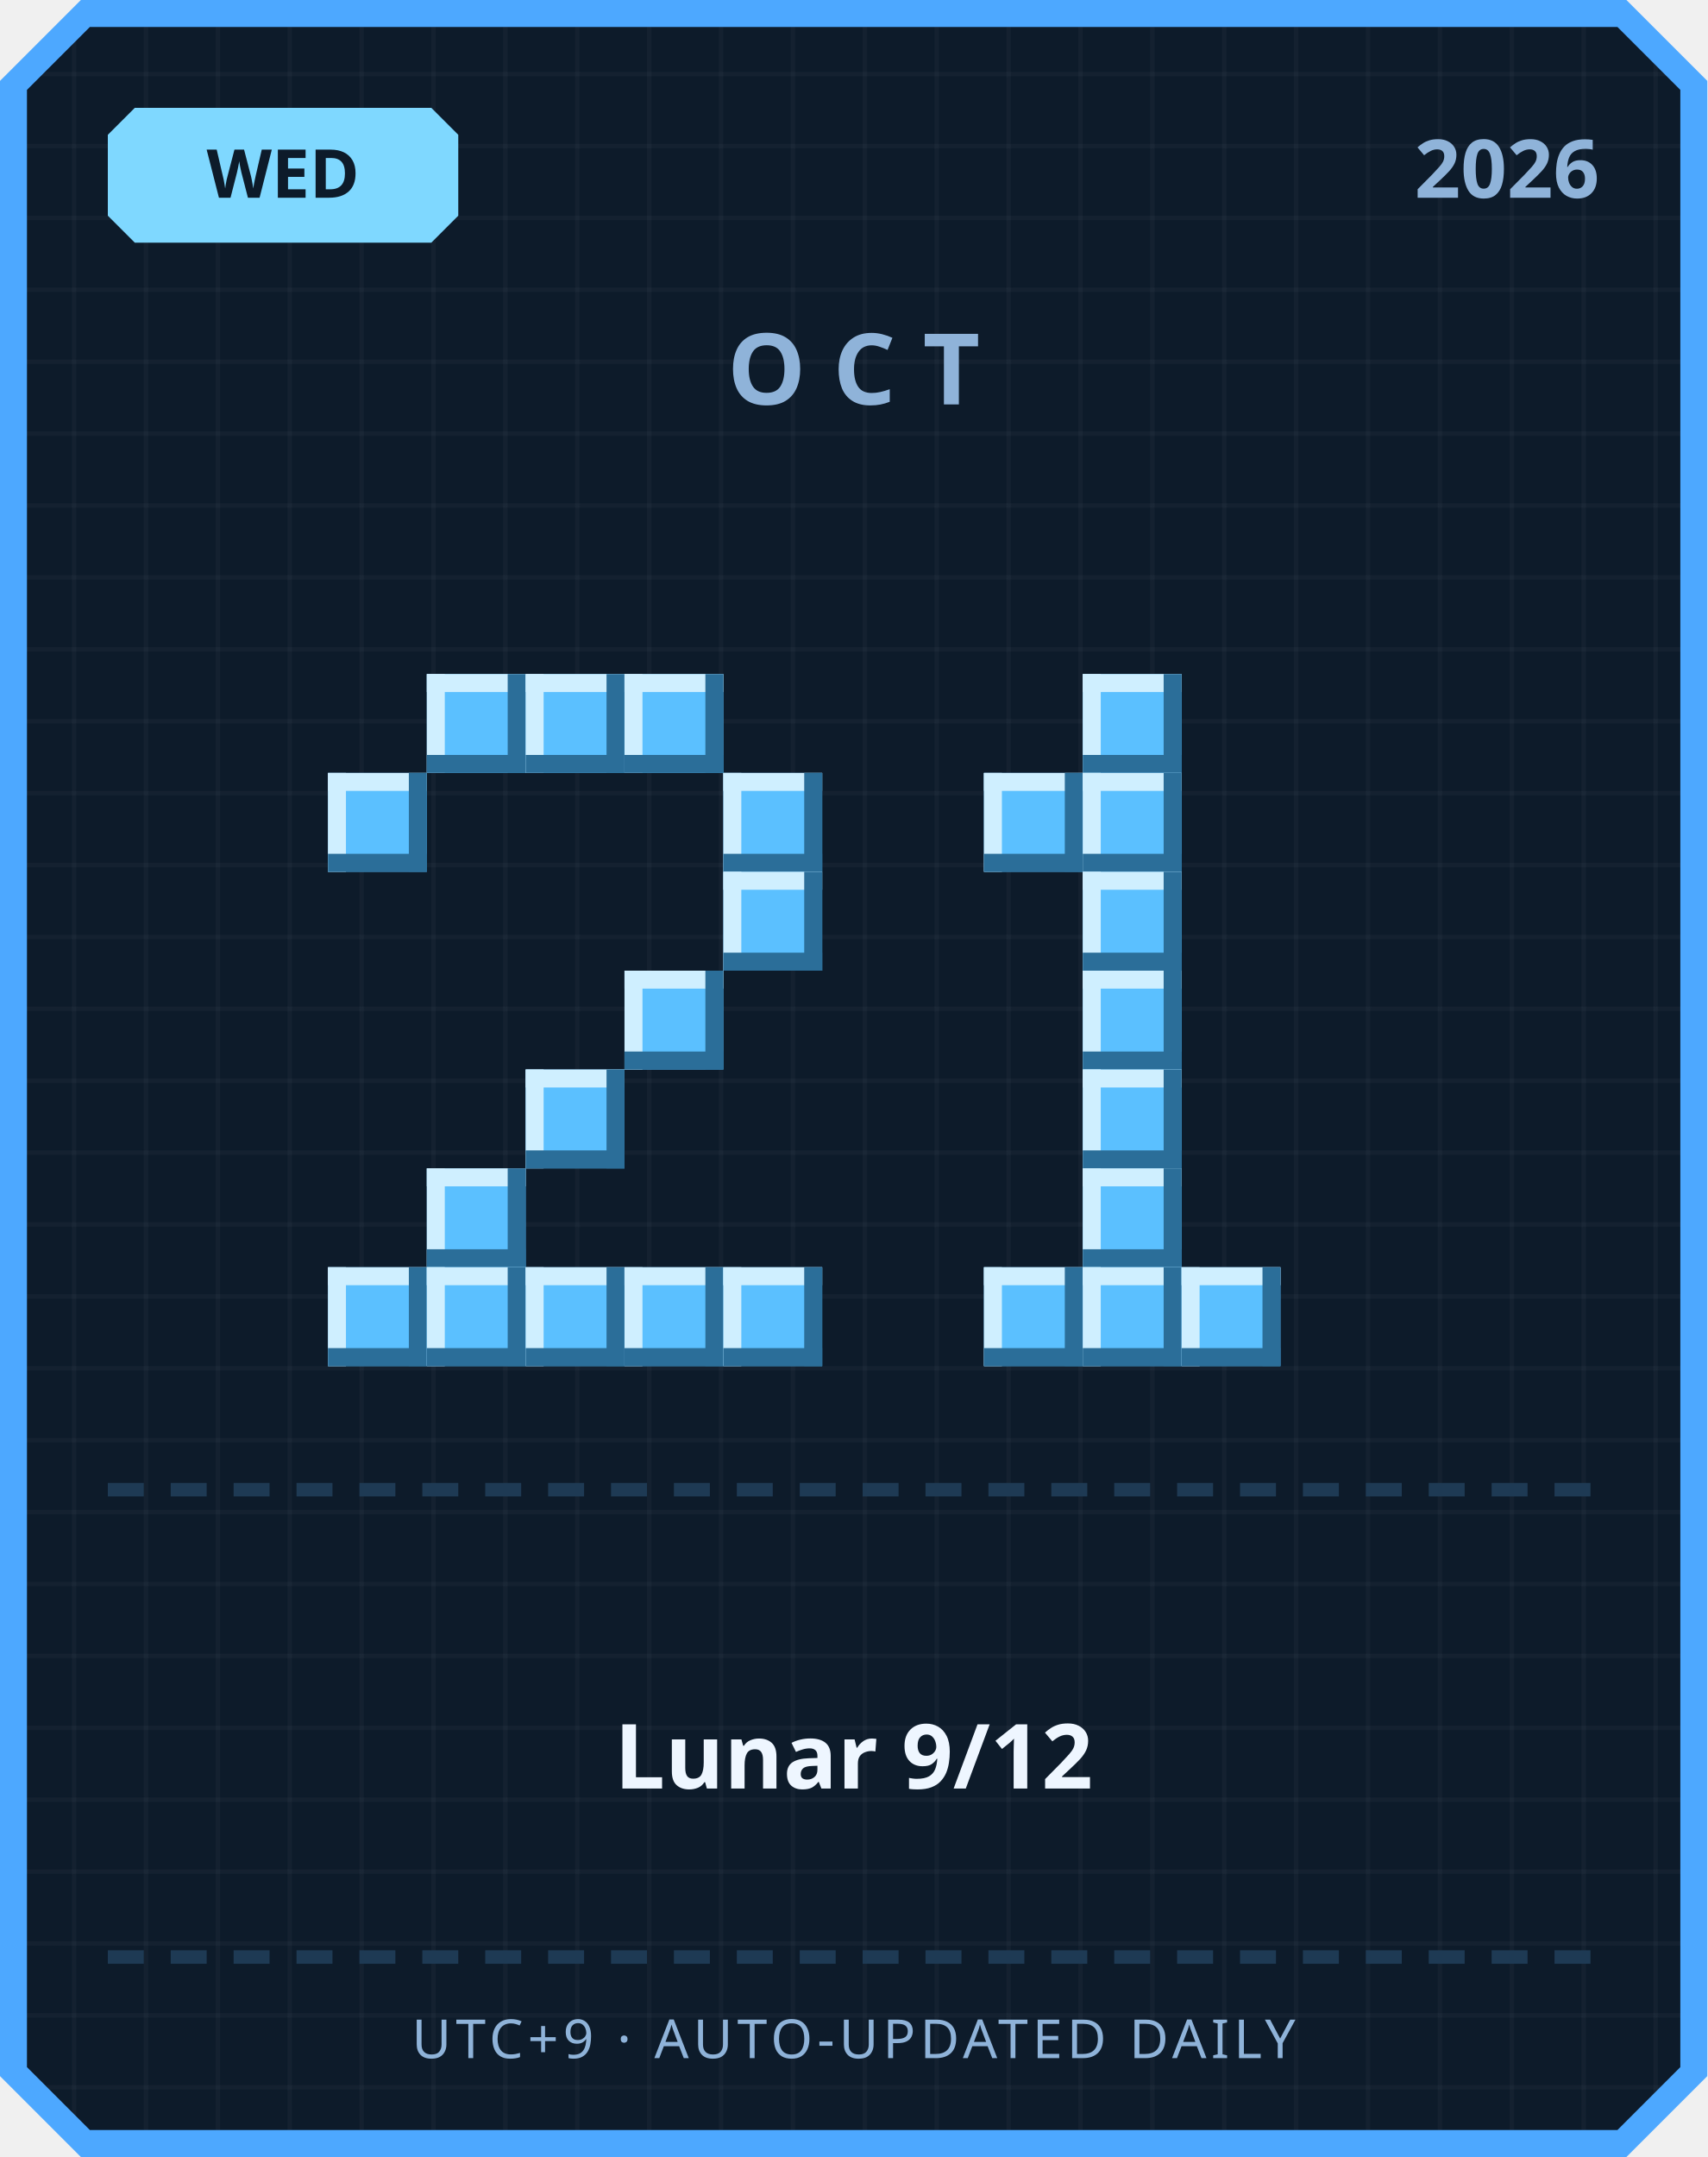
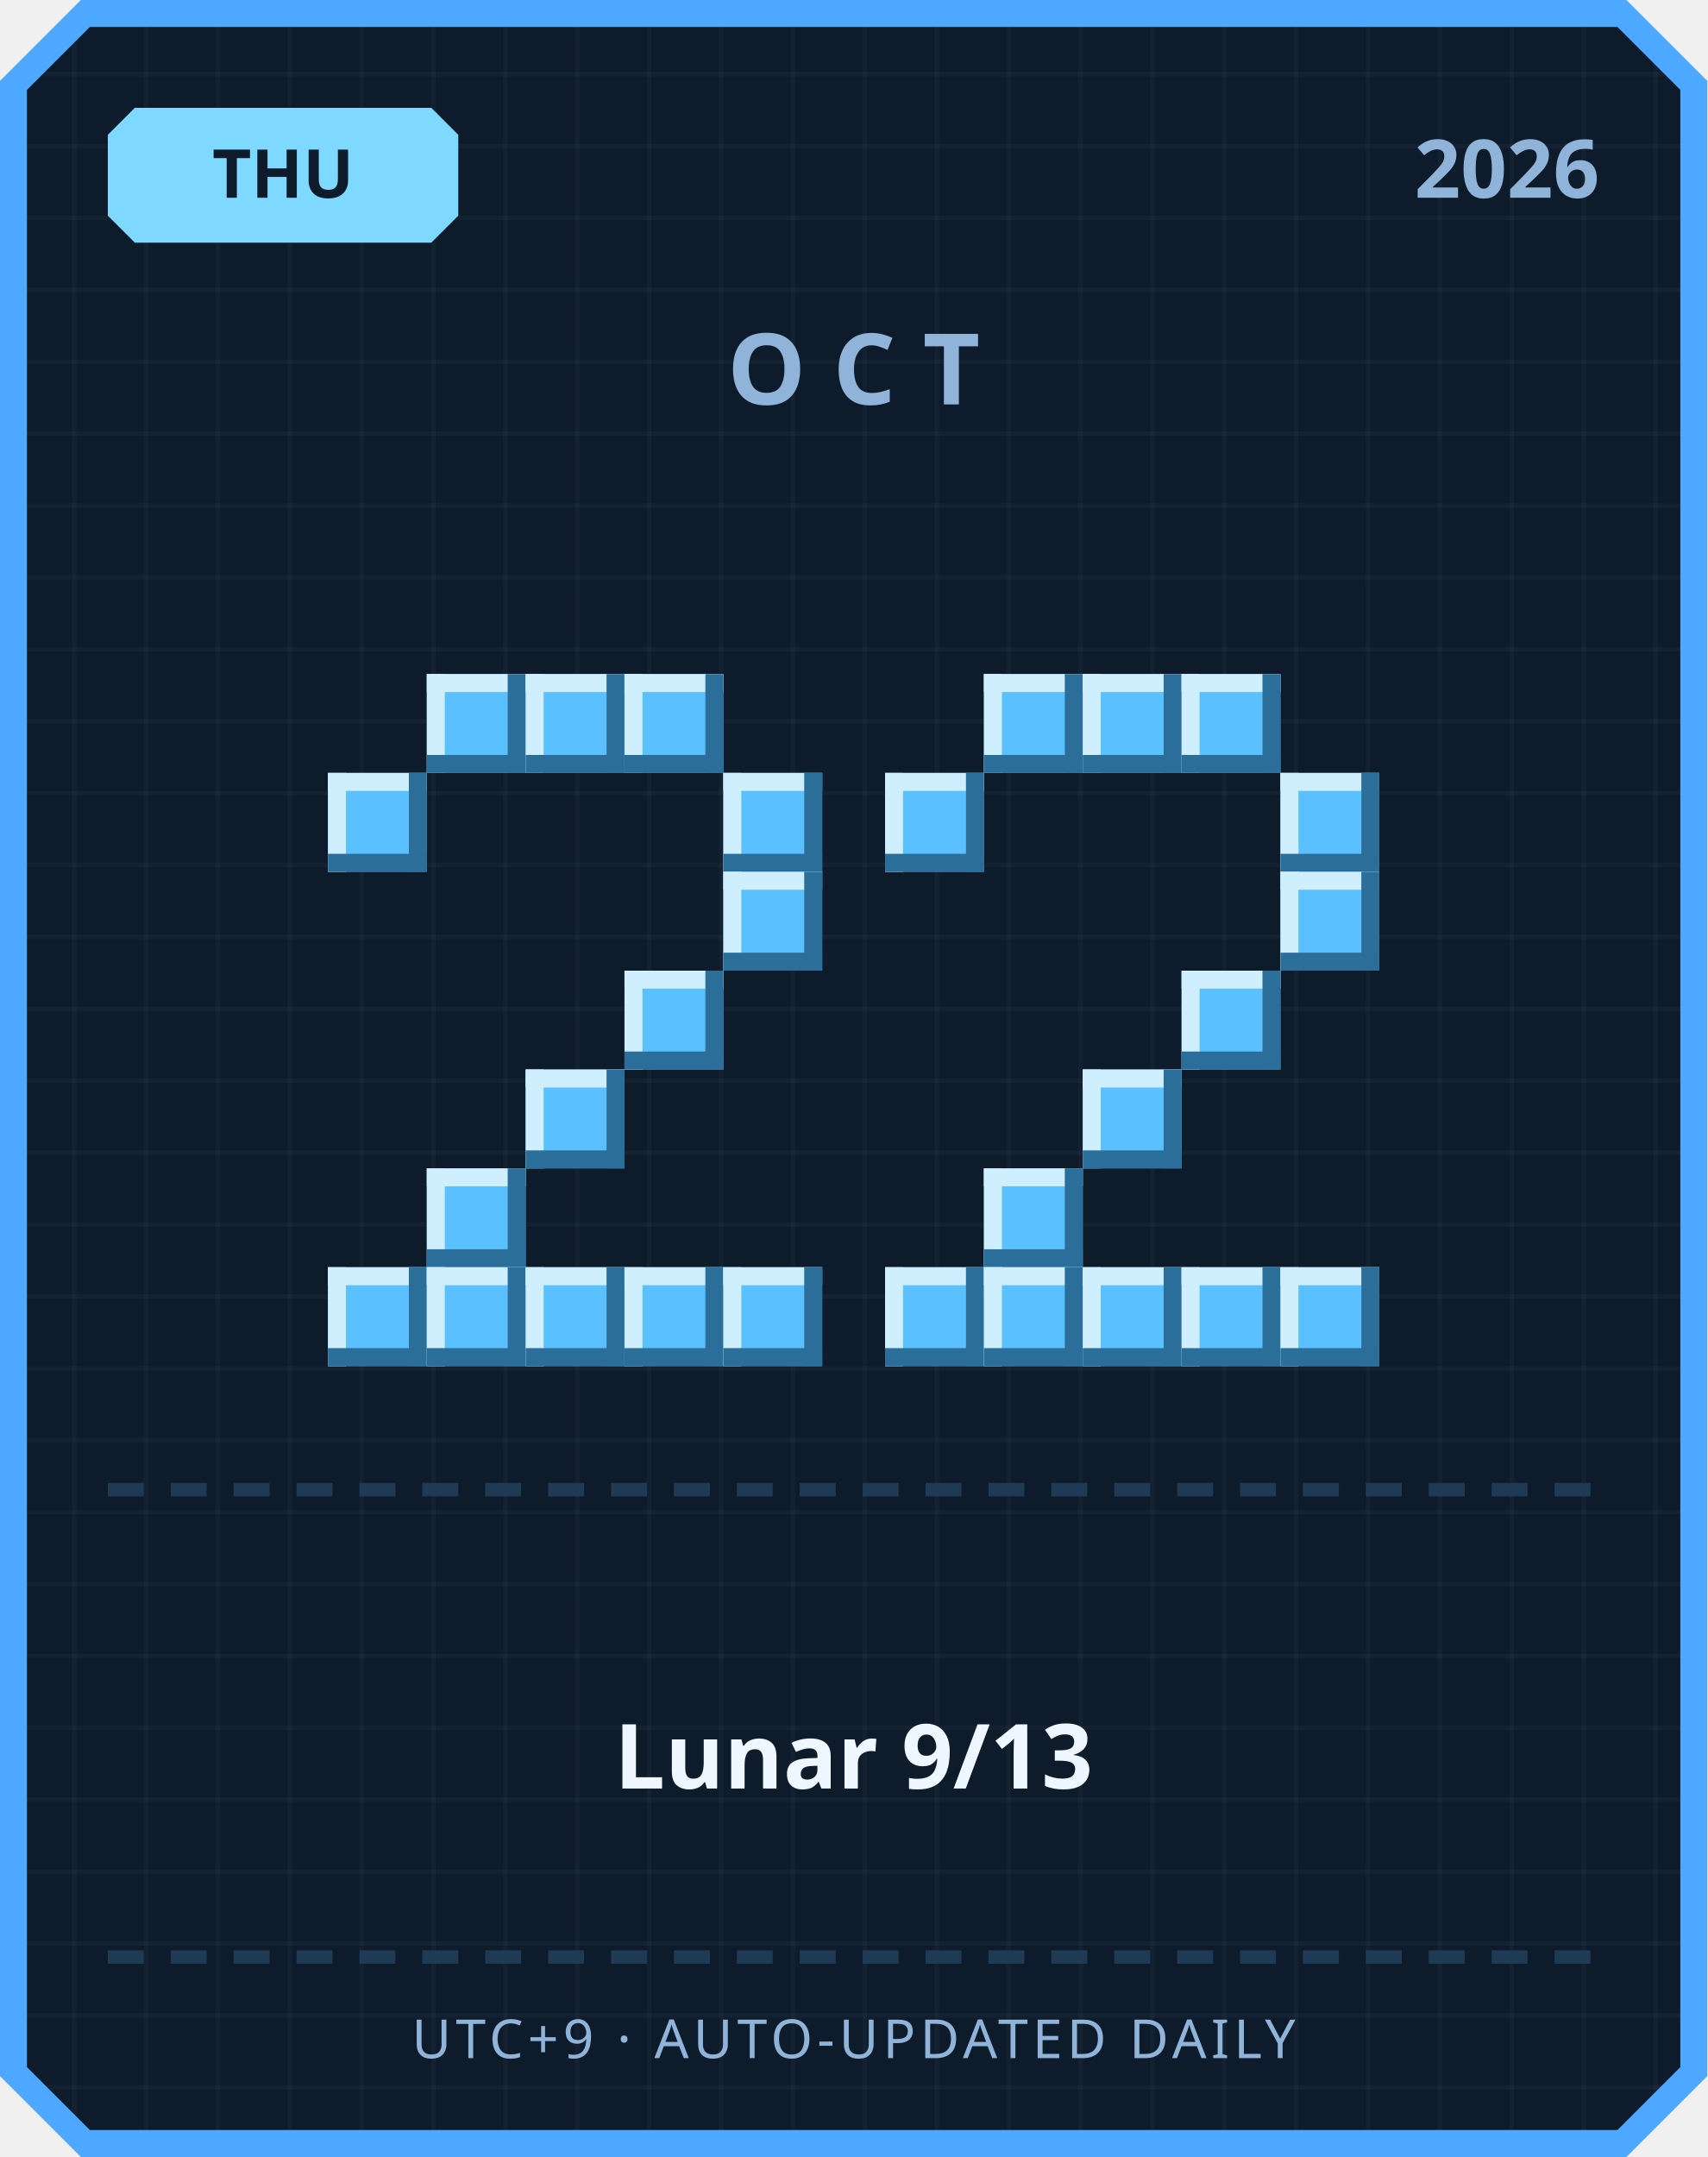
<svg xmlns="http://www.w3.org/2000/svg" width="380" height="480" viewBox="0 0 380 480">
  <defs>
    <pattern id="grid" width="16" height="16" patternUnits="userSpaceOnUse">
      <rect width="16" height="16" fill="#0d1b2a" />
      <rect width="1" height="16" fill="#ffffff" opacity="0.03" />
      <rect width="16" height="1" fill="#ffffff" opacity="0.03" />
    </pattern>
  </defs>
  <path d="M 18,0 L 362,0 L 380,18 L 380,462 L 362,480 L 18,480 L 0,462 L 0,18 Z" fill="#4da8ff" />
  <path d="M 20,6 L 360,6 L 374,20 L 374,460 L 360,474 L 20,474 L 6,460 L 6,20 Z" fill="url(#grid)" />
  <path d="M 30,24 L 96,24 L 102,30 L 102,48 L 96,54 L 30,54 L 24,48 L 24,30 Z" fill="#7fd8ff" />
-   <text x="63" y="44" text-anchor="middle" font-family="'Segoe UI', sans-serif" font-size="15" font-weight="700" fill="#0d1b2a">WED</text>
+   <text x="63" y="44" text-anchor="middle" font-family="'Segoe UI', sans-serif" font-size="15" font-weight="700" fill="#0d1b2a">THU</text>
  <text x="356" y="44" text-anchor="end" font-family="'Segoe UI', sans-serif" font-size="18" font-weight="700" fill="#8fb3d9">2026</text>
  <text x="190" y="90" text-anchor="middle" font-family="'Segoe UI', sans-serif" font-size="22" font-weight="700" letter-spacing="6" fill="#8fb3d9">OCT</text>
  <rect x="95" y="150" width="22" height="22" fill="#5bc0ff" />
  <rect x="95" y="150" width="22" height="4" fill="#cfefff" />
  <rect x="95" y="150" width="4" height="22" fill="#cfefff" />
  <rect x="95" y="168" width="22" height="4" fill="#2b6e99" />
  <rect x="113" y="150" width="4" height="22" fill="#2b6e99" />
  <rect x="117" y="150" width="22" height="22" fill="#5bc0ff" />
  <rect x="117" y="150" width="22" height="4" fill="#cfefff" />
  <rect x="117" y="150" width="4" height="22" fill="#cfefff" />
  <rect x="117" y="168" width="22" height="4" fill="#2b6e99" />
  <rect x="135" y="150" width="4" height="22" fill="#2b6e99" />
  <rect x="139" y="150" width="22" height="22" fill="#5bc0ff" />
  <rect x="139" y="150" width="22" height="4" fill="#cfefff" />
  <rect x="139" y="150" width="4" height="22" fill="#cfefff" />
  <rect x="139" y="168" width="22" height="4" fill="#2b6e99" />
  <rect x="157" y="150" width="4" height="22" fill="#2b6e99" />
  <rect x="73" y="172" width="22" height="22" fill="#5bc0ff" />
  <rect x="73" y="172" width="22" height="4" fill="#cfefff" />
  <rect x="73" y="172" width="4" height="22" fill="#cfefff" />
  <rect x="73" y="190" width="22" height="4" fill="#2b6e99" />
  <rect x="91" y="172" width="4" height="22" fill="#2b6e99" />
  <rect x="161" y="172" width="22" height="22" fill="#5bc0ff" />
  <rect x="161" y="172" width="22" height="4" fill="#cfefff" />
  <rect x="161" y="172" width="4" height="22" fill="#cfefff" />
  <rect x="161" y="190" width="22" height="4" fill="#2b6e99" />
  <rect x="179" y="172" width="4" height="22" fill="#2b6e99" />
  <rect x="161" y="194" width="22" height="22" fill="#5bc0ff" />
  <rect x="161" y="194" width="22" height="4" fill="#cfefff" />
  <rect x="161" y="194" width="4" height="22" fill="#cfefff" />
  <rect x="161" y="212" width="22" height="4" fill="#2b6e99" />
  <rect x="179" y="194" width="4" height="22" fill="#2b6e99" />
  <rect x="139" y="216" width="22" height="22" fill="#5bc0ff" />
  <rect x="139" y="216" width="22" height="4" fill="#cfefff" />
  <rect x="139" y="216" width="4" height="22" fill="#cfefff" />
  <rect x="139" y="234" width="22" height="4" fill="#2b6e99" />
  <rect x="157" y="216" width="4" height="22" fill="#2b6e99" />
  <rect x="117" y="238" width="22" height="22" fill="#5bc0ff" />
  <rect x="117" y="238" width="22" height="4" fill="#cfefff" />
  <rect x="117" y="238" width="4" height="22" fill="#cfefff" />
  <rect x="117" y="256" width="22" height="4" fill="#2b6e99" />
  <rect x="135" y="238" width="4" height="22" fill="#2b6e99" />
  <rect x="95" y="260" width="22" height="22" fill="#5bc0ff" />
  <rect x="95" y="260" width="22" height="4" fill="#cfefff" />
  <rect x="95" y="260" width="4" height="22" fill="#cfefff" />
  <rect x="95" y="278" width="22" height="4" fill="#2b6e99" />
  <rect x="113" y="260" width="4" height="22" fill="#2b6e99" />
  <rect x="73" y="282" width="22" height="22" fill="#5bc0ff" />
  <rect x="73" y="282" width="22" height="4" fill="#cfefff" />
  <rect x="73" y="282" width="4" height="22" fill="#cfefff" />
  <rect x="73" y="300" width="22" height="4" fill="#2b6e99" />
  <rect x="91" y="282" width="4" height="22" fill="#2b6e99" />
  <rect x="95" y="282" width="22" height="22" fill="#5bc0ff" />
  <rect x="95" y="282" width="22" height="4" fill="#cfefff" />
  <rect x="95" y="282" width="4" height="22" fill="#cfefff" />
  <rect x="95" y="300" width="22" height="4" fill="#2b6e99" />
  <rect x="113" y="282" width="4" height="22" fill="#2b6e99" />
  <rect x="117" y="282" width="22" height="22" fill="#5bc0ff" />
  <rect x="117" y="282" width="22" height="4" fill="#cfefff" />
  <rect x="117" y="282" width="4" height="22" fill="#cfefff" />
  <rect x="117" y="300" width="22" height="4" fill="#2b6e99" />
  <rect x="135" y="282" width="4" height="22" fill="#2b6e99" />
  <rect x="139" y="282" width="22" height="22" fill="#5bc0ff" />
  <rect x="139" y="282" width="22" height="4" fill="#cfefff" />
  <rect x="139" y="282" width="4" height="22" fill="#cfefff" />
  <rect x="139" y="300" width="22" height="4" fill="#2b6e99" />
  <rect x="157" y="282" width="4" height="22" fill="#2b6e99" />
  <rect x="161" y="282" width="22" height="22" fill="#5bc0ff" />
  <rect x="161" y="282" width="22" height="4" fill="#cfefff" />
  <rect x="161" y="282" width="4" height="22" fill="#cfefff" />
  <rect x="161" y="300" width="22" height="4" fill="#2b6e99" />
  <rect x="179" y="282" width="4" height="22" fill="#2b6e99" />
+   <rect x="219" y="150" width="22" height="22" fill="#5bc0ff" />
+   <rect x="219" y="150" width="22" height="4" fill="#cfefff" />
+   <rect x="219" y="150" width="4" height="22" fill="#cfefff" />
+   <rect x="219" y="168" width="22" height="4" fill="#2b6e99" />
+   <rect x="237" y="150" width="4" height="22" fill="#2b6e99" />
  <rect x="241" y="150" width="22" height="22" fill="#5bc0ff" />
  <rect x="241" y="150" width="22" height="4" fill="#cfefff" />
  <rect x="241" y="150" width="4" height="22" fill="#cfefff" />
  <rect x="241" y="168" width="22" height="4" fill="#2b6e99" />
  <rect x="259" y="150" width="4" height="22" fill="#2b6e99" />
-   <rect x="219" y="172" width="22" height="22" fill="#5bc0ff" />
-   <rect x="219" y="172" width="22" height="4" fill="#cfefff" />
-   <rect x="219" y="172" width="4" height="22" fill="#cfefff" />
-   <rect x="219" y="190" width="22" height="4" fill="#2b6e99" />
-   <rect x="237" y="172" width="4" height="22" fill="#2b6e99" />
-   <rect x="241" y="172" width="22" height="22" fill="#5bc0ff" />
-   <rect x="241" y="172" width="22" height="4" fill="#cfefff" />
-   <rect x="241" y="172" width="4" height="22" fill="#cfefff" />
-   <rect x="241" y="190" width="22" height="4" fill="#2b6e99" />
-   <rect x="259" y="172" width="4" height="22" fill="#2b6e99" />
-   <rect x="241" y="194" width="22" height="22" fill="#5bc0ff" />
-   <rect x="241" y="194" width="22" height="4" fill="#cfefff" />
-   <rect x="241" y="194" width="4" height="22" fill="#cfefff" />
-   <rect x="241" y="212" width="22" height="4" fill="#2b6e99" />
-   <rect x="259" y="194" width="4" height="22" fill="#2b6e99" />
-   <rect x="241" y="216" width="22" height="22" fill="#5bc0ff" />
-   <rect x="241" y="216" width="22" height="4" fill="#cfefff" />
-   <rect x="241" y="216" width="4" height="22" fill="#cfefff" />
-   <rect x="241" y="234" width="22" height="4" fill="#2b6e99" />
-   <rect x="259" y="216" width="4" height="22" fill="#2b6e99" />
+   <rect x="263" y="150" width="22" height="22" fill="#5bc0ff" />
+   <rect x="263" y="150" width="22" height="4" fill="#cfefff" />
+   <rect x="263" y="150" width="4" height="22" fill="#cfefff" />
+   <rect x="263" y="168" width="22" height="4" fill="#2b6e99" />
+   <rect x="281" y="150" width="4" height="22" fill="#2b6e99" />
+   <rect x="197" y="172" width="22" height="22" fill="#5bc0ff" />
+   <rect x="197" y="172" width="22" height="4" fill="#cfefff" />
+   <rect x="197" y="172" width="4" height="22" fill="#cfefff" />
+   <rect x="197" y="190" width="22" height="4" fill="#2b6e99" />
+   <rect x="215" y="172" width="4" height="22" fill="#2b6e99" />
+   <rect x="285" y="172" width="22" height="22" fill="#5bc0ff" />
+   <rect x="285" y="172" width="22" height="4" fill="#cfefff" />
+   <rect x="285" y="172" width="4" height="22" fill="#cfefff" />
+   <rect x="285" y="190" width="22" height="4" fill="#2b6e99" />
+   <rect x="303" y="172" width="4" height="22" fill="#2b6e99" />
+   <rect x="285" y="194" width="22" height="22" fill="#5bc0ff" />
+   <rect x="285" y="194" width="22" height="4" fill="#cfefff" />
+   <rect x="285" y="194" width="4" height="22" fill="#cfefff" />
+   <rect x="285" y="212" width="22" height="4" fill="#2b6e99" />
+   <rect x="303" y="194" width="4" height="22" fill="#2b6e99" />
+   <rect x="263" y="216" width="22" height="22" fill="#5bc0ff" />
+   <rect x="263" y="216" width="22" height="4" fill="#cfefff" />
+   <rect x="263" y="216" width="4" height="22" fill="#cfefff" />
+   <rect x="263" y="234" width="22" height="4" fill="#2b6e99" />
+   <rect x="281" y="216" width="4" height="22" fill="#2b6e99" />
  <rect x="241" y="238" width="22" height="22" fill="#5bc0ff" />
  <rect x="241" y="238" width="22" height="4" fill="#cfefff" />
  <rect x="241" y="238" width="4" height="22" fill="#cfefff" />
  <rect x="241" y="256" width="22" height="4" fill="#2b6e99" />
  <rect x="259" y="238" width="4" height="22" fill="#2b6e99" />
-   <rect x="241" y="260" width="22" height="22" fill="#5bc0ff" />
-   <rect x="241" y="260" width="22" height="4" fill="#cfefff" />
-   <rect x="241" y="260" width="4" height="22" fill="#cfefff" />
-   <rect x="241" y="278" width="22" height="4" fill="#2b6e99" />
-   <rect x="259" y="260" width="4" height="22" fill="#2b6e99" />
+   <rect x="219" y="260" width="22" height="22" fill="#5bc0ff" />
+   <rect x="219" y="260" width="22" height="4" fill="#cfefff" />
+   <rect x="219" y="260" width="4" height="22" fill="#cfefff" />
+   <rect x="219" y="278" width="22" height="4" fill="#2b6e99" />
+   <rect x="237" y="260" width="4" height="22" fill="#2b6e99" />
+   <rect x="197" y="282" width="22" height="22" fill="#5bc0ff" />
+   <rect x="197" y="282" width="22" height="4" fill="#cfefff" />
+   <rect x="197" y="282" width="4" height="22" fill="#cfefff" />
+   <rect x="197" y="300" width="22" height="4" fill="#2b6e99" />
+   <rect x="215" y="282" width="4" height="22" fill="#2b6e99" />
  <rect x="219" y="282" width="22" height="22" fill="#5bc0ff" />
  <rect x="219" y="282" width="22" height="4" fill="#cfefff" />
  <rect x="219" y="282" width="4" height="22" fill="#cfefff" />
  <rect x="219" y="300" width="22" height="4" fill="#2b6e99" />
  <rect x="237" y="282" width="4" height="22" fill="#2b6e99" />
  <rect x="241" y="282" width="22" height="22" fill="#5bc0ff" />
  <rect x="241" y="282" width="22" height="4" fill="#cfefff" />
  <rect x="241" y="282" width="4" height="22" fill="#cfefff" />
  <rect x="241" y="300" width="22" height="4" fill="#2b6e99" />
  <rect x="259" y="282" width="4" height="22" fill="#2b6e99" />
  <rect x="263" y="282" width="22" height="22" fill="#5bc0ff" />
  <rect x="263" y="282" width="22" height="4" fill="#cfefff" />
  <rect x="263" y="282" width="4" height="22" fill="#cfefff" />
  <rect x="263" y="300" width="22" height="4" fill="#2b6e99" />
  <rect x="281" y="282" width="4" height="22" fill="#2b6e99" />
+   <rect x="285" y="282" width="22" height="22" fill="#5bc0ff" />
+   <rect x="285" y="282" width="22" height="4" fill="#cfefff" />
+   <rect x="285" y="282" width="4" height="22" fill="#cfefff" />
+   <rect x="285" y="300" width="22" height="4" fill="#2b6e99" />
+   <rect x="303" y="282" width="4" height="22" fill="#2b6e99" />
  <rect x="24" y="330" width="8" height="3" fill="#1e3a54" />
  <rect x="38" y="330" width="8" height="3" fill="#1e3a54" />
  <rect x="52" y="330" width="8" height="3" fill="#1e3a54" />
  <rect x="66" y="330" width="8" height="3" fill="#1e3a54" />
  <rect x="80" y="330" width="8" height="3" fill="#1e3a54" />
  <rect x="94" y="330" width="8" height="3" fill="#1e3a54" />
  <rect x="108" y="330" width="8" height="3" fill="#1e3a54" />
  <rect x="122" y="330" width="8" height="3" fill="#1e3a54" />
  <rect x="136" y="330" width="8" height="3" fill="#1e3a54" />
  <rect x="150" y="330" width="8" height="3" fill="#1e3a54" />
  <rect x="164" y="330" width="8" height="3" fill="#1e3a54" />
  <rect x="178" y="330" width="8" height="3" fill="#1e3a54" />
  <rect x="192" y="330" width="8" height="3" fill="#1e3a54" />
  <rect x="206" y="330" width="8" height="3" fill="#1e3a54" />
  <rect x="220" y="330" width="8" height="3" fill="#1e3a54" />
  <rect x="234" y="330" width="8" height="3" fill="#1e3a54" />
  <rect x="248" y="330" width="8" height="3" fill="#1e3a54" />
  <rect x="262" y="330" width="8" height="3" fill="#1e3a54" />
  <rect x="276" y="330" width="8" height="3" fill="#1e3a54" />
  <rect x="290" y="330" width="8" height="3" fill="#1e3a54" />
  <rect x="304" y="330" width="8" height="3" fill="#1e3a54" />
  <rect x="318" y="330" width="8" height="3" fill="#1e3a54" />
  <rect x="332" y="330" width="8" height="3" fill="#1e3a54" />
  <rect x="346" y="330" width="8" height="3" fill="#1e3a54" />
-   <text x="190" y="398" text-anchor="middle" font-family="'Segoe UI', 'Microsoft JhengHei', sans-serif" font-size="20" font-weight="700" fill="#eef6ff">Lunar 9/12</text>
+   <text x="190" y="398" text-anchor="middle" font-family="'Segoe UI', 'Microsoft JhengHei', sans-serif" font-size="20" font-weight="700" fill="#eef6ff">Lunar 9/13</text>
  <rect x="24" y="434" width="8" height="3" fill="#1e3a54" />
  <rect x="38" y="434" width="8" height="3" fill="#1e3a54" />
  <rect x="52" y="434" width="8" height="3" fill="#1e3a54" />
  <rect x="66" y="434" width="8" height="3" fill="#1e3a54" />
  <rect x="80" y="434" width="8" height="3" fill="#1e3a54" />
  <rect x="94" y="434" width="8" height="3" fill="#1e3a54" />
  <rect x="108" y="434" width="8" height="3" fill="#1e3a54" />
  <rect x="122" y="434" width="8" height="3" fill="#1e3a54" />
  <rect x="136" y="434" width="8" height="3" fill="#1e3a54" />
  <rect x="150" y="434" width="8" height="3" fill="#1e3a54" />
  <rect x="164" y="434" width="8" height="3" fill="#1e3a54" />
  <rect x="178" y="434" width="8" height="3" fill="#1e3a54" />
  <rect x="192" y="434" width="8" height="3" fill="#1e3a54" />
  <rect x="206" y="434" width="8" height="3" fill="#1e3a54" />
  <rect x="220" y="434" width="8" height="3" fill="#1e3a54" />
  <rect x="234" y="434" width="8" height="3" fill="#1e3a54" />
  <rect x="248" y="434" width="8" height="3" fill="#1e3a54" />
  <rect x="262" y="434" width="8" height="3" fill="#1e3a54" />
  <rect x="276" y="434" width="8" height="3" fill="#1e3a54" />
  <rect x="290" y="434" width="8" height="3" fill="#1e3a54" />
  <rect x="304" y="434" width="8" height="3" fill="#1e3a54" />
  <rect x="318" y="434" width="8" height="3" fill="#1e3a54" />
  <rect x="332" y="434" width="8" height="3" fill="#1e3a54" />
  <rect x="346" y="434" width="8" height="3" fill="#1e3a54" />
  <text x="190" y="458" text-anchor="middle" font-family="'Segoe UI', sans-serif" font-size="12" letter-spacing="1" fill="#8fb3d9">UTC+9 · AUTO-UPDATED DAILY</text>
</svg>
